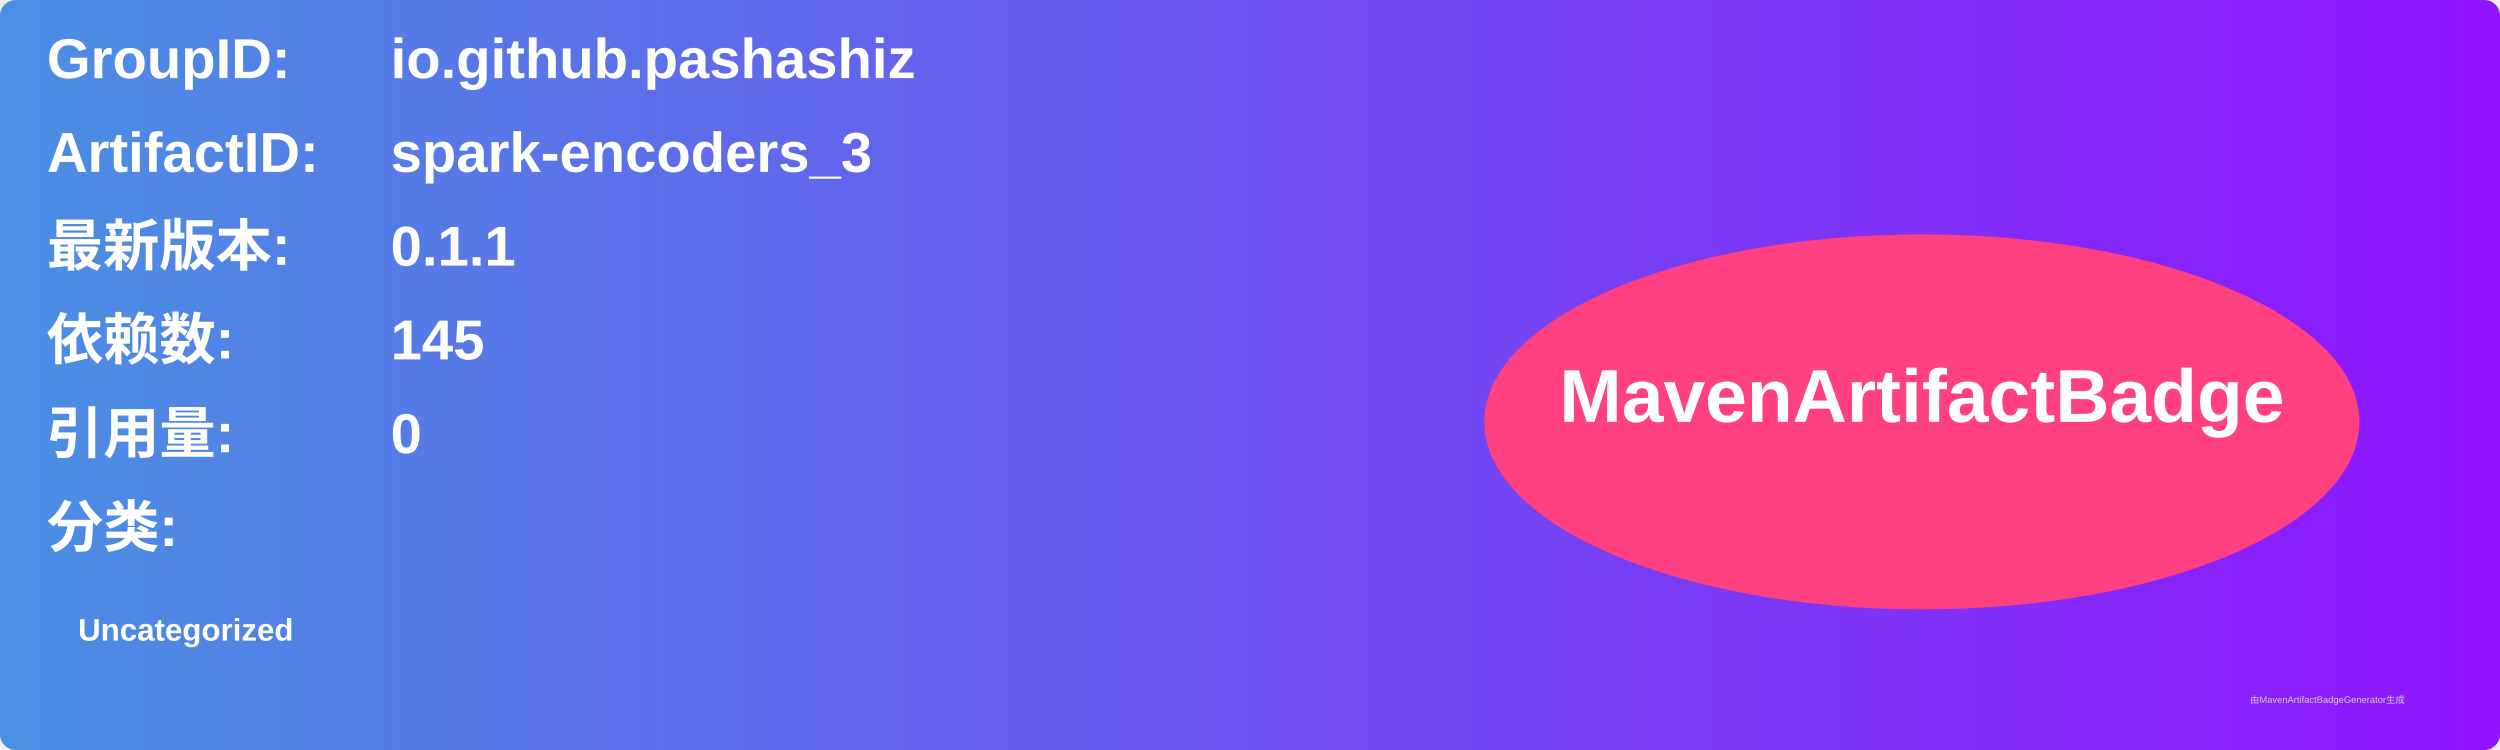
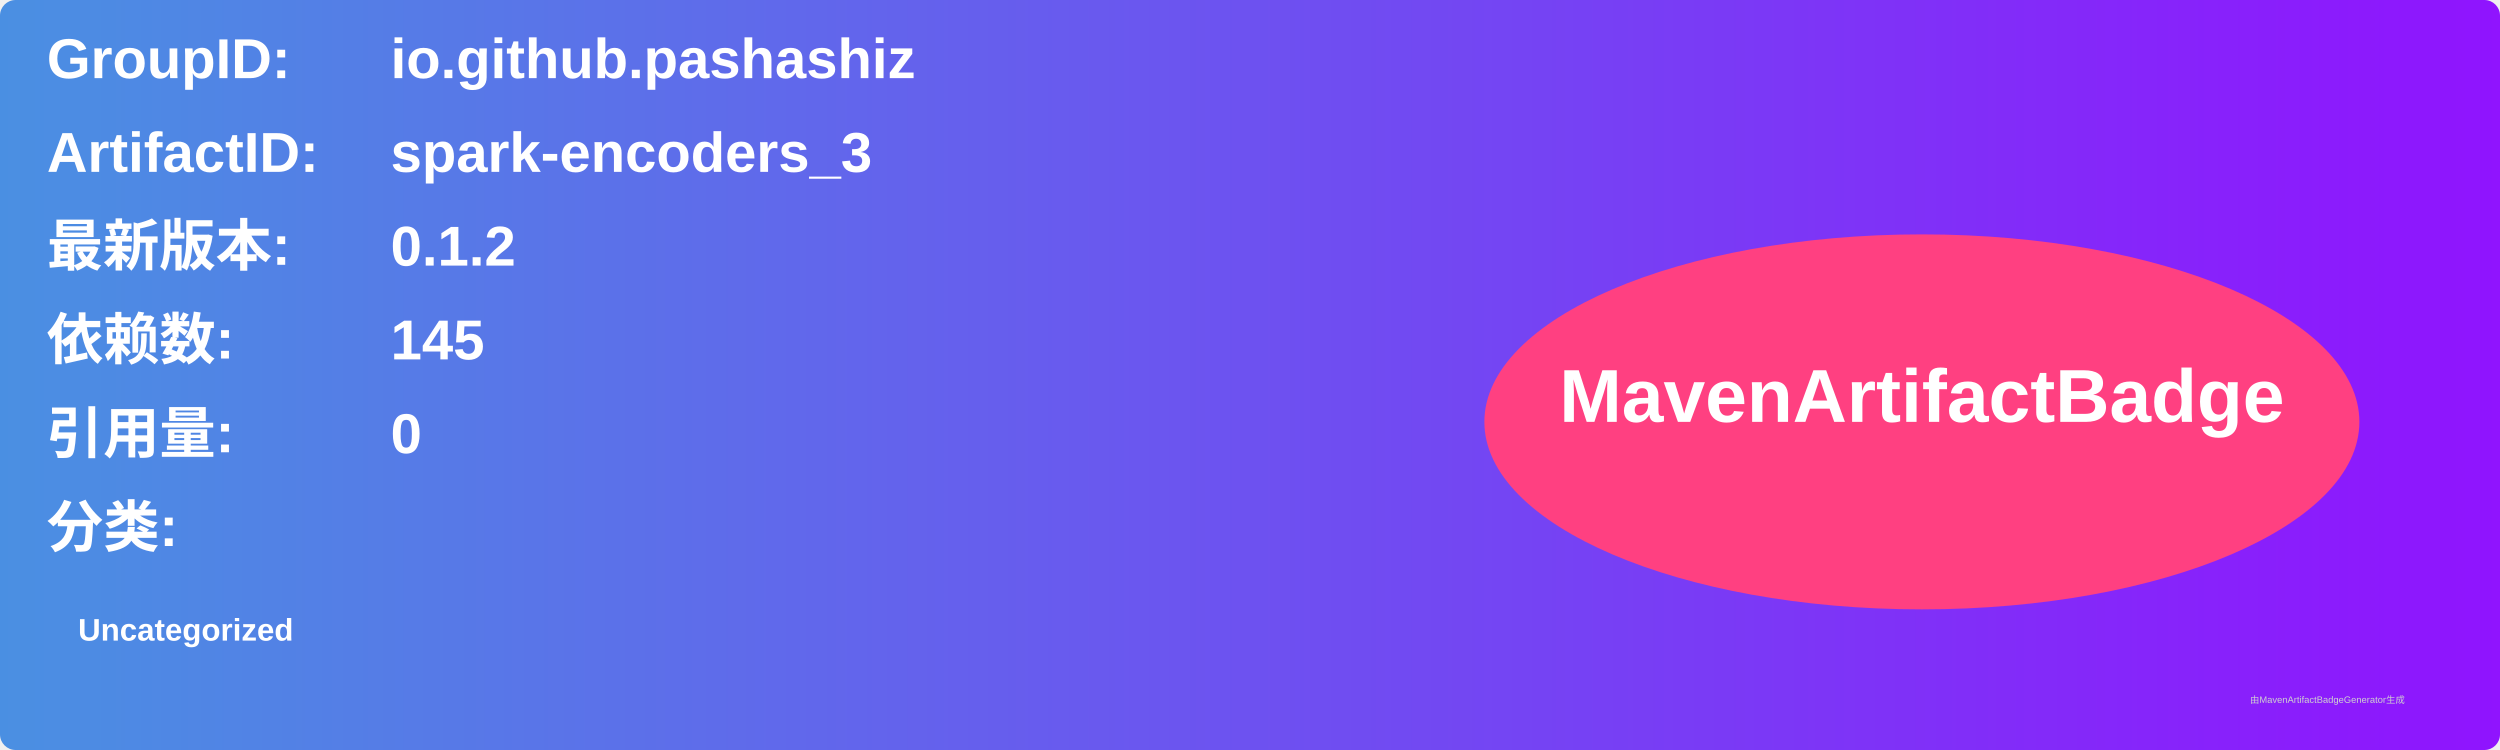
<svg xmlns="http://www.w3.org/2000/svg" width="800" height="240" viewBox="0 0 800 240">
  <linearGradient id="grad" x1="0%" y1="0%" x2="100%" y2="0%">
    <stop offset="0%" stop-color="#4a90e2" />
    <stop offset="100%" stop-color="#9013fe" />
  </linearGradient>
  <rect width="100%" height="100%" rx="5" ry="5" fill="url(#grad)" />
  <g transform="translate(15, 15)">
    <text x="0" y="10" font-family="Arial" font-size="18" fill="white" font-weight="bold" width="260">GroupID:</text>
    <text x="110" y="10" font-family="Arial" font-size="18" fill="white" font-weight="bold" width="460">io.github.pashashiz</text>
    <text x="0" y="40" font-family="Arial" font-size="18" fill="white" font-weight="bold" width="260">ArtifactID:</text>
    <text x="110" y="40" font-family="Arial" font-size="18" fill="white" font-weight="bold" width="460">spark-encoders_3</text>
    <text x="0" y="70" font-family="Arial" font-size="18" fill="white" font-weight="bold">最新版本:</text>
    <text x="110" y="70" font-family="Arial" font-size="18" fill="white" font-weight="bold">
-       <tspan font-weight="bold">0.1.1</tspan>
+       <tspan font-weight="bold">0.1.2</tspan>
    </text>
    <text x="0" y="100" font-family="Arial" font-size="18" fill="white" font-weight="bold">依赖数: </text>
    <text x="110" y="100" font-family="Arial" font-size="18" fill="white">
      <tspan font-weight="bold">145</tspan>
    </text>
    <text x="0" y="130" font-family="Arial" font-size="18" fill="white" font-weight="bold">引用量: </text>
    <text x="110" y="130" font-family="Arial" font-size="18" fill="white">
      <tspan font-weight="bold">0</tspan>
    </text>
    <text x="0" y="160" font-family="Arial" font-size="18" fill="white" font-weight="bold">分类:</text>
    <text x="10" y="190" font-family="Arial" font-size="10" fill="white">
      <tspan font-weight="bold">Uncategorized</tspan>
    </text>
    <ellipse cx="600" cy="120" rx="140" ry="60" fill="#ff4081" />
    <text x="600" y="120" text-anchor="middle" font-family="Arial" font-size="24" fill="white" font-weight="bold">MavenArtifactBadge</text>
  </g>
  <text x="720" y="225" font-family="Arial" font-size="3" fill="#d0d0d0">由MavenArtifactBadgeGenerator生成</text>
</svg>
